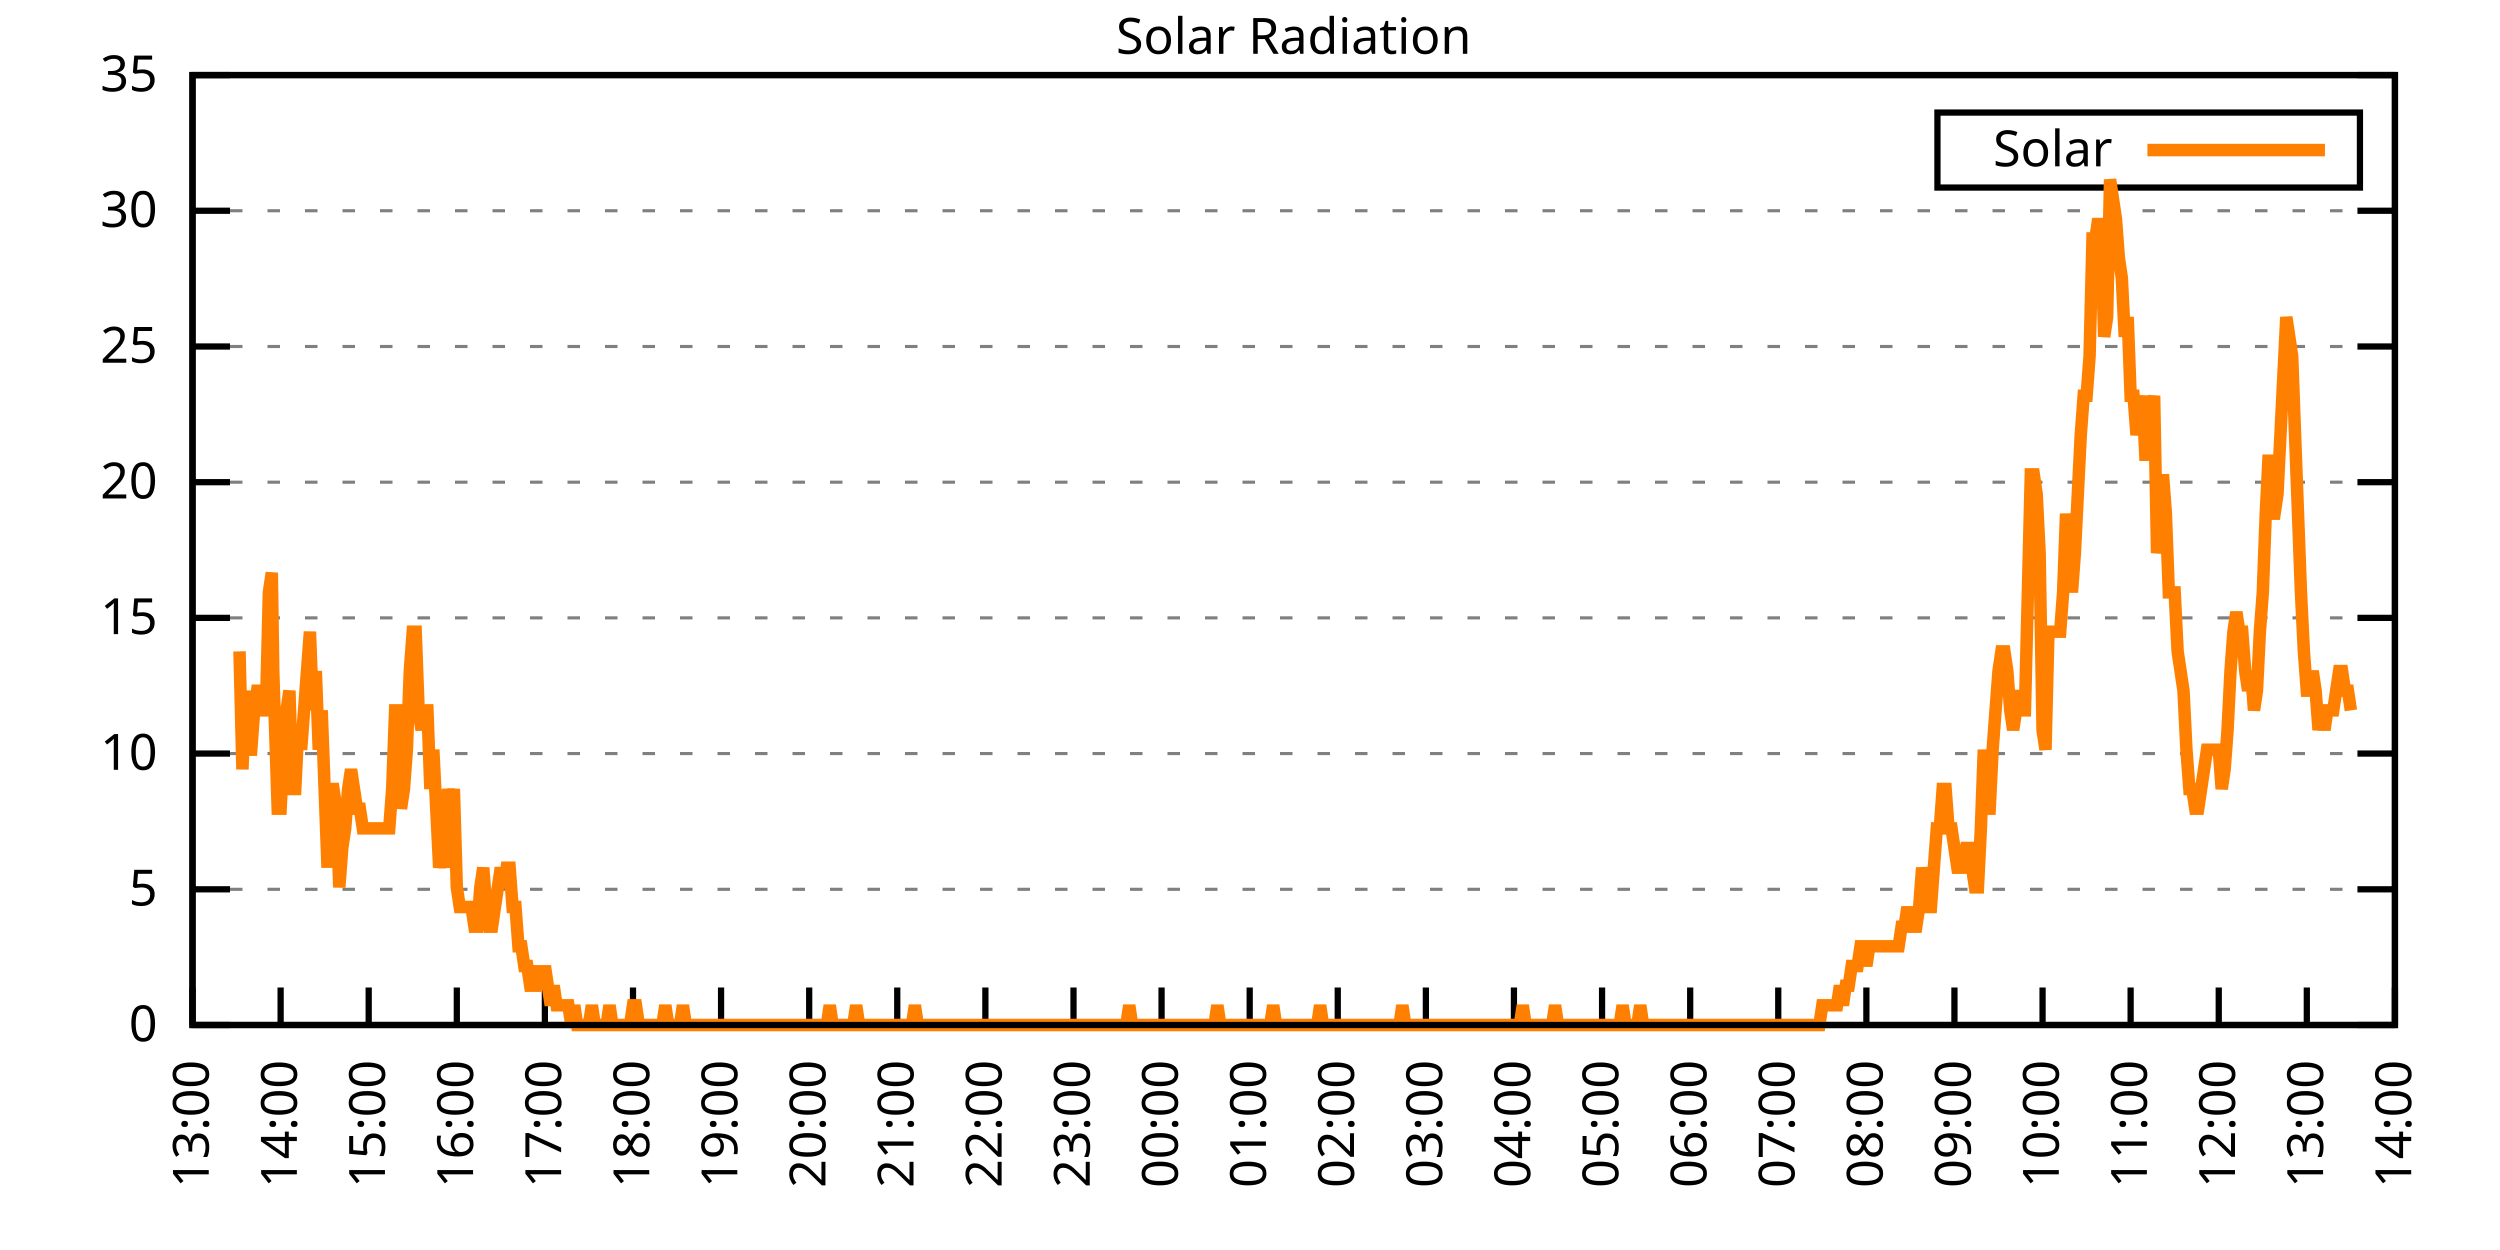
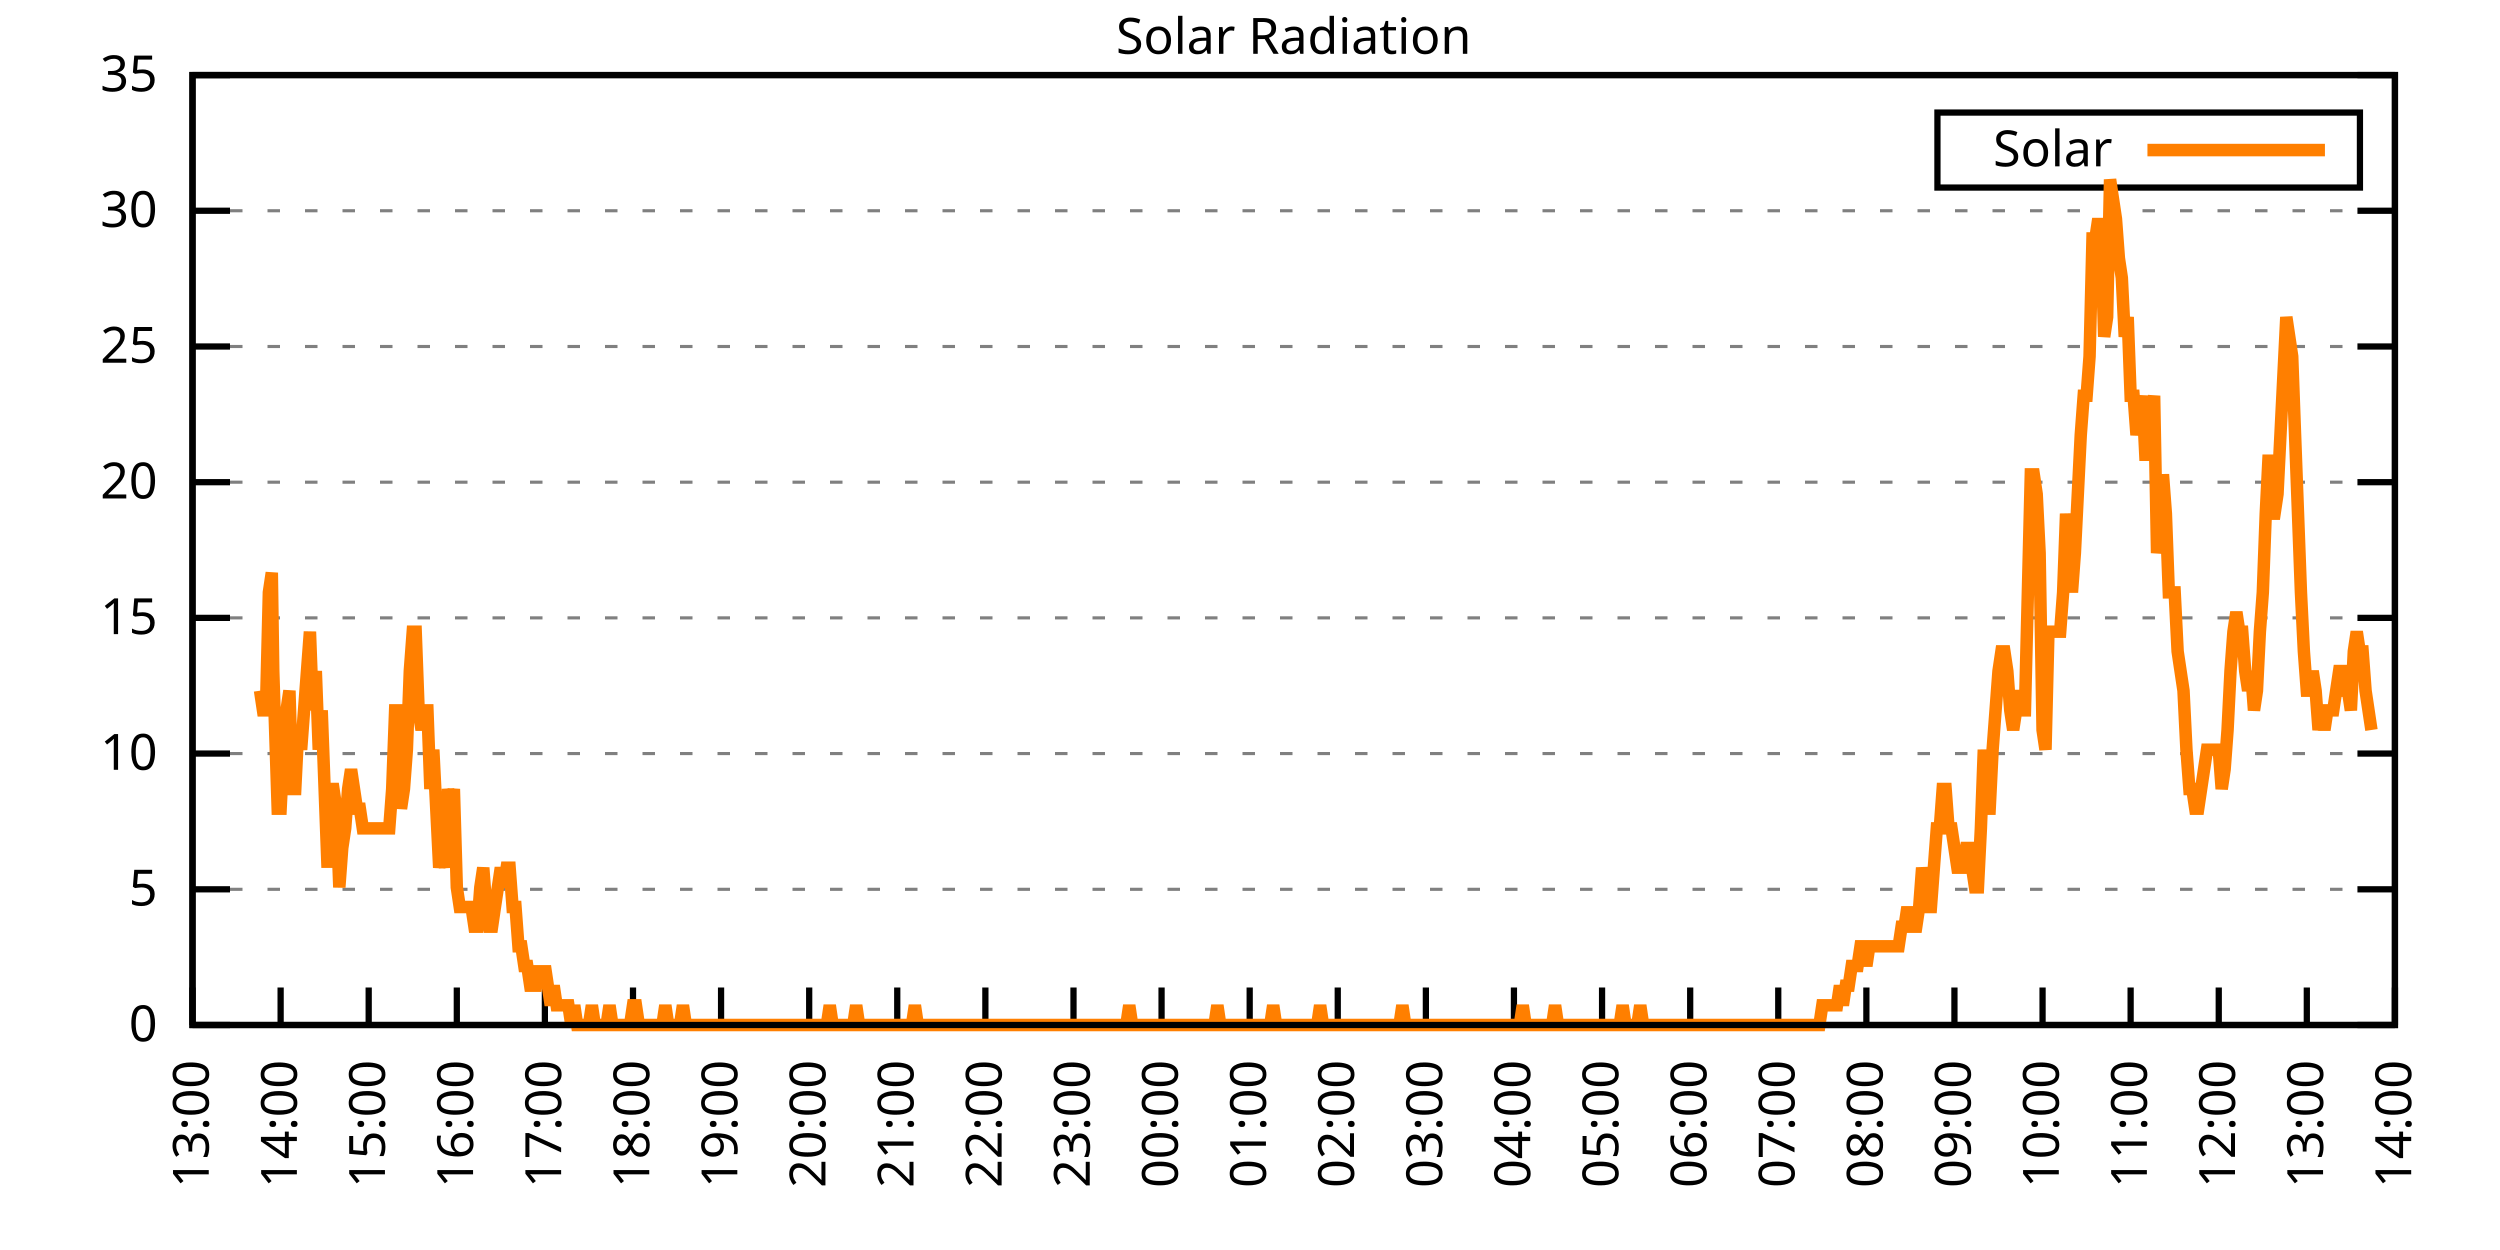
<svg xmlns="http://www.w3.org/2000/svg" xmlns:xlink="http://www.w3.org/1999/xlink" width="400" height="200" viewBox="0 0 400 200">
  <g id="gnuplot_canvas">
    <rect x="0" y="0" width="400" height="200" fill="none" />
    <defs>
      <circle id="gpDot" r="0.5" stroke-width="0.5" stroke="currentColor" />
      <path id="gpPt0" stroke-width="0.333" stroke="currentColor" d="M-1,0 h2 M0,-1 v2" />
      <path id="gpPt1" stroke-width="0.333" stroke="currentColor" d="M-1,-1 L1,1 M1,-1 L-1,1" />
      <path id="gpPt2" stroke-width="0.333" stroke="currentColor" d="M-1,0 L1,0 M0,-1 L0,1 M-1,-1 L1,1 M-1,1 L1,-1" />
      <rect id="gpPt3" stroke-width="0.333" stroke="currentColor" x="-1" y="-1" width="2" height="2" />
      <rect id="gpPt4" stroke-width="0.333" stroke="currentColor" fill="currentColor" x="-1" y="-1" width="2" height="2" />
      <circle id="gpPt5" stroke-width="0.333" stroke="currentColor" cx="0" cy="0" r="1" />
      <use xlink:href="#gpPt5" id="gpPt6" fill="currentColor" stroke="none" />
      <path id="gpPt7" stroke-width="0.333" stroke="currentColor" d="M0,-1.33 L-1.33,0.67 L1.33,0.67 z" />
      <use xlink:href="#gpPt7" id="gpPt8" fill="currentColor" stroke="none" />
      <use xlink:href="#gpPt7" id="gpPt9" stroke="currentColor" transform="rotate(180)" />
      <use xlink:href="#gpPt9" id="gpPt10" fill="currentColor" stroke="none" />
      <use xlink:href="#gpPt3" id="gpPt11" stroke="currentColor" transform="rotate(45)" />
      <use xlink:href="#gpPt11" id="gpPt12" fill="currentColor" stroke="none" />
      <path id="gpPt13" stroke-width="0.333" stroke="currentColor" d="M0,1.330 L1.265,0.411 L0.782,-1.067 L-0.782,-1.076 L-1.265,0.411 z" />
      <use xlink:href="#gpPt13" id="gpPt14" fill="currentColor" stroke="none" />
      <filter id="textbox" filterUnits="objectBoundingBox" x="0" y="0" height="1" width="1">
        <feFlood flood-color="white" flood-opacity="1" result="bgnd" />
        <feComposite in="SourceGraphic" in2="bgnd" operator="atop" />
      </filter>
      <filter id="greybox" filterUnits="objectBoundingBox" x="0" y="0" height="1" width="1">
        <feFlood flood-color="lightgrey" flood-opacity="1" result="grey" />
        <feComposite in="SourceGraphic" in2="grey" operator="atop" />
      </filter>
    </defs>
    <g fill="none" color="white" stroke="currentColor" stroke-width="1.00" stroke-linecap="butt" stroke-linejoin="miter">
</g>
    <g fill="none" color="black" stroke="currentColor" stroke-width="1.00" stroke-linecap="butt" stroke-linejoin="miter">
      <g stroke="none" shape-rendering="crispEdges">
        <polygon fill="rgb(255, 255, 255)" points="30.80,164.00 383.18,164.00 383.18,12.02 30.80,12.02 " />
      </g>
    </g>
    <g fill="none" color="black" stroke="currentColor" stroke-width="1.00" stroke-linecap="butt" stroke-linejoin="miter">
</g>
    <g fill="none" color="black" stroke="black" stroke-width="0.50" stroke-linecap="butt" stroke-linejoin="miter">
</g>
    <g fill="none" color="gray" stroke="currentColor" stroke-width="0.50" stroke-linecap="butt" stroke-linejoin="miter">
      <path stroke="gray" stroke-dasharray="2,4" class="gridline" d="M30.80,164.00 L383.19,164.00  " />
    </g>
    <g fill="none" color="gray" stroke="gray" stroke-width="1.00" stroke-linecap="butt" stroke-linejoin="miter">
</g>
    <g fill="none" color="black" stroke="currentColor" stroke-width="1.00" stroke-linecap="butt" stroke-linejoin="miter">
      <path stroke="black" d="M30.80,164.00 L36.80,164.00 M383.19,164.00 L377.19,164.00  " />
      <g transform="translate(25.20,166.60)" stroke="none" fill="black" font-family="Sans" font-size="8.00" text-anchor="end">
        <text>
          <tspan font-family="Sans"> 0</tspan>
        </text>
      </g>
    </g>
    <g fill="none" color="black" stroke="currentColor" stroke-width="1.00" stroke-linecap="butt" stroke-linejoin="miter">
</g>
    <g fill="none" color="black" stroke="black" stroke-width="0.50" stroke-linecap="butt" stroke-linejoin="miter">
</g>
    <g fill="none" color="gray" stroke="currentColor" stroke-width="0.50" stroke-linecap="butt" stroke-linejoin="miter">
      <path stroke="gray" stroke-dasharray="2,4" class="gridline" d="M30.80,142.29 L383.19,142.29  " />
    </g>
    <g fill="none" color="gray" stroke="gray" stroke-width="1.00" stroke-linecap="butt" stroke-linejoin="miter">
</g>
    <g fill="none" color="black" stroke="currentColor" stroke-width="1.00" stroke-linecap="butt" stroke-linejoin="miter">
      <path stroke="black" d="M30.80,142.29 L36.80,142.29 M383.19,142.29 L377.19,142.29  " />
      <g transform="translate(25.20,144.89)" stroke="none" fill="black" font-family="Sans" font-size="8.00" text-anchor="end">
        <text>
          <tspan font-family="Sans"> 5</tspan>
        </text>
      </g>
    </g>
    <g fill="none" color="black" stroke="currentColor" stroke-width="1.00" stroke-linecap="butt" stroke-linejoin="miter">
</g>
    <g fill="none" color="black" stroke="black" stroke-width="0.50" stroke-linecap="butt" stroke-linejoin="miter">
</g>
    <g fill="none" color="gray" stroke="currentColor" stroke-width="0.50" stroke-linecap="butt" stroke-linejoin="miter">
      <path stroke="gray" stroke-dasharray="2,4" class="gridline" d="M30.80,120.57 L383.19,120.57  " />
    </g>
    <g fill="none" color="gray" stroke="gray" stroke-width="1.00" stroke-linecap="butt" stroke-linejoin="miter">
</g>
    <g fill="none" color="black" stroke="currentColor" stroke-width="1.00" stroke-linecap="butt" stroke-linejoin="miter">
      <path stroke="black" d="M30.80,120.57 L36.80,120.57 M383.19,120.57 L377.19,120.57  " />
      <g transform="translate(25.20,123.17)" stroke="none" fill="black" font-family="Sans" font-size="8.00" text-anchor="end">
        <text>
          <tspan font-family="Sans"> 10</tspan>
        </text>
      </g>
    </g>
    <g fill="none" color="black" stroke="currentColor" stroke-width="1.00" stroke-linecap="butt" stroke-linejoin="miter">
</g>
    <g fill="none" color="black" stroke="black" stroke-width="0.50" stroke-linecap="butt" stroke-linejoin="miter">
</g>
    <g fill="none" color="gray" stroke="currentColor" stroke-width="0.50" stroke-linecap="butt" stroke-linejoin="miter">
      <path stroke="gray" stroke-dasharray="2,4" class="gridline" d="M30.80,98.86 L383.19,98.86  " />
    </g>
    <g fill="none" color="gray" stroke="gray" stroke-width="1.00" stroke-linecap="butt" stroke-linejoin="miter">
</g>
    <g fill="none" color="black" stroke="currentColor" stroke-width="1.00" stroke-linecap="butt" stroke-linejoin="miter">
      <path stroke="black" d="M30.80,98.86 L36.80,98.86 M383.19,98.86 L377.19,98.86  " />
      <g transform="translate(25.20,101.46)" stroke="none" fill="black" font-family="Sans" font-size="8.00" text-anchor="end">
        <text>
          <tspan font-family="Sans"> 15</tspan>
        </text>
      </g>
    </g>
    <g fill="none" color="black" stroke="currentColor" stroke-width="1.00" stroke-linecap="butt" stroke-linejoin="miter">
</g>
    <g fill="none" color="black" stroke="black" stroke-width="0.50" stroke-linecap="butt" stroke-linejoin="miter">
</g>
    <g fill="none" color="gray" stroke="currentColor" stroke-width="0.50" stroke-linecap="butt" stroke-linejoin="miter">
      <path stroke="gray" stroke-dasharray="2,4" class="gridline" d="M30.80,77.15 L383.19,77.15  " />
    </g>
    <g fill="none" color="gray" stroke="gray" stroke-width="1.00" stroke-linecap="butt" stroke-linejoin="miter">
</g>
    <g fill="none" color="black" stroke="currentColor" stroke-width="1.00" stroke-linecap="butt" stroke-linejoin="miter">
      <path stroke="black" d="M30.80,77.15 L36.80,77.15 M383.19,77.15 L377.19,77.15  " />
      <g transform="translate(25.20,79.75)" stroke="none" fill="black" font-family="Sans" font-size="8.00" text-anchor="end">
        <text>
          <tspan font-family="Sans"> 20</tspan>
        </text>
      </g>
    </g>
    <g fill="none" color="black" stroke="currentColor" stroke-width="1.00" stroke-linecap="butt" stroke-linejoin="miter">
</g>
    <g fill="none" color="black" stroke="black" stroke-width="0.50" stroke-linecap="butt" stroke-linejoin="miter">
</g>
    <g fill="none" color="gray" stroke="currentColor" stroke-width="0.50" stroke-linecap="butt" stroke-linejoin="miter">
      <path stroke="gray" stroke-dasharray="2,4" class="gridline" d="M30.80,55.44 L383.19,55.44  " />
    </g>
    <g fill="none" color="gray" stroke="gray" stroke-width="1.00" stroke-linecap="butt" stroke-linejoin="miter">
</g>
    <g fill="none" color="black" stroke="currentColor" stroke-width="1.00" stroke-linecap="butt" stroke-linejoin="miter">
      <path stroke="black" d="M30.80,55.44 L36.80,55.44 M383.19,55.44 L377.19,55.44  " />
      <g transform="translate(25.20,58.04)" stroke="none" fill="black" font-family="Sans" font-size="8.00" text-anchor="end">
        <text>
          <tspan font-family="Sans"> 25</tspan>
        </text>
      </g>
    </g>
    <g fill="none" color="black" stroke="currentColor" stroke-width="1.00" stroke-linecap="butt" stroke-linejoin="miter">
</g>
    <g fill="none" color="black" stroke="black" stroke-width="0.50" stroke-linecap="butt" stroke-linejoin="miter">
</g>
    <g fill="none" color="gray" stroke="currentColor" stroke-width="0.50" stroke-linecap="butt" stroke-linejoin="miter">
      <path stroke="gray" stroke-dasharray="2,4" class="gridline" d="M30.80,33.72 L383.19,33.72  " />
    </g>
    <g fill="none" color="gray" stroke="gray" stroke-width="1.00" stroke-linecap="butt" stroke-linejoin="miter">
</g>
    <g fill="none" color="black" stroke="currentColor" stroke-width="1.00" stroke-linecap="butt" stroke-linejoin="miter">
      <path stroke="black" d="M30.80,33.72 L36.80,33.72 M383.19,33.72 L377.19,33.72  " />
      <g transform="translate(25.20,36.32)" stroke="none" fill="black" font-family="Sans" font-size="8.00" text-anchor="end">
        <text>
          <tspan font-family="Sans"> 30</tspan>
        </text>
      </g>
    </g>
    <g fill="none" color="black" stroke="currentColor" stroke-width="1.00" stroke-linecap="butt" stroke-linejoin="miter">
</g>
    <g fill="none" color="black" stroke="black" stroke-width="0.50" stroke-linecap="butt" stroke-linejoin="miter">
</g>
    <g fill="none" color="gray" stroke="currentColor" stroke-width="0.50" stroke-linecap="butt" stroke-linejoin="miter">
      <path stroke="gray" stroke-dasharray="2,4" class="gridline" d="M30.80,12.01 L383.19,12.01  " />
    </g>
    <g fill="none" color="gray" stroke="gray" stroke-width="1.00" stroke-linecap="butt" stroke-linejoin="miter">
</g>
    <g fill="none" color="black" stroke="currentColor" stroke-width="1.00" stroke-linecap="butt" stroke-linejoin="miter">
      <path stroke="black" d="M30.80,12.01 L36.80,12.01 M383.19,12.01 L377.19,12.01  " />
      <g transform="translate(25.20,14.61)" stroke="none" fill="black" font-family="Sans" font-size="8.00" text-anchor="end">
        <text>
          <tspan font-family="Sans"> 35</tspan>
        </text>
      </g>
    </g>
    <g fill="none" color="black" stroke="currentColor" stroke-width="1.00" stroke-linecap="butt" stroke-linejoin="miter">
      <path stroke="black" d="M30.80,164.00 L30.80,158.00  " />
      <g transform="translate(33.40,169.60) rotate(270.00)" stroke="none" fill="black" font-family="Sans" font-size="8.00" text-anchor="end">
        <text>
          <tspan font-family="Sans">13:00</tspan>
        </text>
      </g>
    </g>
    <g fill="none" color="black" stroke="currentColor" stroke-width="1.00" stroke-linecap="butt" stroke-linejoin="miter">
      <path stroke="black" d="M44.90,164.00 L44.90,158.00  " />
      <g transform="translate(47.50,169.60) rotate(270.00)" stroke="none" fill="black" font-family="Sans" font-size="8.00" text-anchor="end">
        <text>
          <tspan font-family="Sans">14:00</tspan>
        </text>
      </g>
    </g>
    <g fill="none" color="black" stroke="currentColor" stroke-width="1.00" stroke-linecap="butt" stroke-linejoin="miter">
      <path stroke="black" d="M58.99,164.00 L58.99,158.00  " />
      <g transform="translate(61.59,169.60) rotate(270.00)" stroke="none" fill="black" font-family="Sans" font-size="8.00" text-anchor="end">
        <text>
          <tspan font-family="Sans">15:00</tspan>
        </text>
      </g>
    </g>
    <g fill="none" color="black" stroke="currentColor" stroke-width="1.00" stroke-linecap="butt" stroke-linejoin="miter">
      <path stroke="black" d="M73.09,164.00 L73.09,158.00  " />
      <g transform="translate(75.69,169.60) rotate(270.00)" stroke="none" fill="black" font-family="Sans" font-size="8.00" text-anchor="end">
        <text>
          <tspan font-family="Sans">16:00</tspan>
        </text>
      </g>
    </g>
    <g fill="none" color="black" stroke="currentColor" stroke-width="1.00" stroke-linecap="butt" stroke-linejoin="miter">
      <path stroke="black" d="M87.18,164.00 L87.18,158.00  " />
      <g transform="translate(89.78,169.60) rotate(270.00)" stroke="none" fill="black" font-family="Sans" font-size="8.00" text-anchor="end">
        <text>
          <tspan font-family="Sans">17:00</tspan>
        </text>
      </g>
    </g>
    <g fill="none" color="black" stroke="currentColor" stroke-width="1.00" stroke-linecap="butt" stroke-linejoin="miter">
      <path stroke="black" d="M101.28,164.00 L101.28,158.00  " />
      <g transform="translate(103.88,169.60) rotate(270.00)" stroke="none" fill="black" font-family="Sans" font-size="8.00" text-anchor="end">
        <text>
          <tspan font-family="Sans">18:00</tspan>
        </text>
      </g>
    </g>
    <g fill="none" color="black" stroke="currentColor" stroke-width="1.00" stroke-linecap="butt" stroke-linejoin="miter">
      <path stroke="black" d="M115.37,164.00 L115.37,158.00  " />
      <g transform="translate(117.97,169.60) rotate(270.00)" stroke="none" fill="black" font-family="Sans" font-size="8.00" text-anchor="end">
        <text>
          <tspan font-family="Sans">19:00</tspan>
        </text>
      </g>
    </g>
    <g fill="none" color="black" stroke="currentColor" stroke-width="1.00" stroke-linecap="butt" stroke-linejoin="miter">
      <path stroke="black" d="M129.47,164.00 L129.47,158.00  " />
      <g transform="translate(132.07,169.60) rotate(270.00)" stroke="none" fill="black" font-family="Sans" font-size="8.00" text-anchor="end">
        <text>
          <tspan font-family="Sans">20:00</tspan>
        </text>
      </g>
    </g>
    <g fill="none" color="black" stroke="currentColor" stroke-width="1.00" stroke-linecap="butt" stroke-linejoin="miter">
      <path stroke="black" d="M143.56,164.00 L143.56,158.00  " />
      <g transform="translate(146.16,169.60) rotate(270.00)" stroke="none" fill="black" font-family="Sans" font-size="8.00" text-anchor="end">
        <text>
          <tspan font-family="Sans">21:00</tspan>
        </text>
      </g>
    </g>
    <g fill="none" color="black" stroke="currentColor" stroke-width="1.00" stroke-linecap="butt" stroke-linejoin="miter">
      <path stroke="black" d="M157.66,164.00 L157.66,158.00  " />
      <g transform="translate(160.26,169.60) rotate(270.00)" stroke="none" fill="black" font-family="Sans" font-size="8.00" text-anchor="end">
        <text>
          <tspan font-family="Sans">22:00</tspan>
        </text>
      </g>
    </g>
    <g fill="none" color="black" stroke="currentColor" stroke-width="1.00" stroke-linecap="butt" stroke-linejoin="miter">
      <path stroke="black" d="M171.76,164.00 L171.76,158.00  " />
      <g transform="translate(174.36,169.60) rotate(270.00)" stroke="none" fill="black" font-family="Sans" font-size="8.00" text-anchor="end">
        <text>
          <tspan font-family="Sans">23:00</tspan>
        </text>
      </g>
    </g>
    <g fill="none" color="black" stroke="currentColor" stroke-width="1.00" stroke-linecap="butt" stroke-linejoin="miter">
      <path stroke="black" d="M185.85,164.00 L185.85,158.00  " />
      <g transform="translate(188.45,169.60) rotate(270.00)" stroke="none" fill="black" font-family="Sans" font-size="8.00" text-anchor="end">
        <text>
          <tspan font-family="Sans">00:00</tspan>
        </text>
      </g>
    </g>
    <g fill="none" color="black" stroke="currentColor" stroke-width="1.00" stroke-linecap="butt" stroke-linejoin="miter">
      <path stroke="black" d="M199.95,164.00 L199.95,158.00  " />
      <g transform="translate(202.55,169.60) rotate(270.00)" stroke="none" fill="black" font-family="Sans" font-size="8.00" text-anchor="end">
        <text>
          <tspan font-family="Sans">01:00</tspan>
        </text>
      </g>
    </g>
    <g fill="none" color="black" stroke="currentColor" stroke-width="1.00" stroke-linecap="butt" stroke-linejoin="miter">
      <path stroke="black" d="M214.04,164.00 L214.04,158.00  " />
      <g transform="translate(216.64,169.60) rotate(270.00)" stroke="none" fill="black" font-family="Sans" font-size="8.00" text-anchor="end">
        <text>
          <tspan font-family="Sans">02:00</tspan>
        </text>
      </g>
    </g>
    <g fill="none" color="black" stroke="currentColor" stroke-width="1.00" stroke-linecap="butt" stroke-linejoin="miter">
      <path stroke="black" d="M228.14,164.00 L228.14,158.00  " />
      <g transform="translate(230.74,169.60) rotate(270.00)" stroke="none" fill="black" font-family="Sans" font-size="8.00" text-anchor="end">
        <text>
          <tspan font-family="Sans">03:00</tspan>
        </text>
      </g>
    </g>
    <g fill="none" color="black" stroke="currentColor" stroke-width="1.00" stroke-linecap="butt" stroke-linejoin="miter">
      <path stroke="black" d="M242.23,164.00 L242.23,158.00  " />
      <g transform="translate(244.83,169.60) rotate(270.00)" stroke="none" fill="black" font-family="Sans" font-size="8.00" text-anchor="end">
        <text>
          <tspan font-family="Sans">04:00</tspan>
        </text>
      </g>
    </g>
    <g fill="none" color="black" stroke="currentColor" stroke-width="1.00" stroke-linecap="butt" stroke-linejoin="miter">
      <path stroke="black" d="M256.33,164.00 L256.33,158.00  " />
      <g transform="translate(258.93,169.60) rotate(270.00)" stroke="none" fill="black" font-family="Sans" font-size="8.00" text-anchor="end">
        <text>
          <tspan font-family="Sans">05:00</tspan>
        </text>
      </g>
    </g>
    <g fill="none" color="black" stroke="currentColor" stroke-width="1.00" stroke-linecap="butt" stroke-linejoin="miter">
      <path stroke="black" d="M270.43,164.00 L270.43,158.00  " />
      <g transform="translate(273.03,169.60) rotate(270.00)" stroke="none" fill="black" font-family="Sans" font-size="8.00" text-anchor="end">
        <text>
          <tspan font-family="Sans">06:00</tspan>
        </text>
      </g>
    </g>
    <g fill="none" color="black" stroke="currentColor" stroke-width="1.00" stroke-linecap="butt" stroke-linejoin="miter">
      <path stroke="black" d="M284.52,164.00 L284.52,158.00  " />
      <g transform="translate(287.12,169.60) rotate(270.00)" stroke="none" fill="black" font-family="Sans" font-size="8.00" text-anchor="end">
        <text>
          <tspan font-family="Sans">07:00</tspan>
        </text>
      </g>
    </g>
    <g fill="none" color="black" stroke="currentColor" stroke-width="1.00" stroke-linecap="butt" stroke-linejoin="miter">
      <path stroke="black" d="M298.62,164.00 L298.62,158.00  " />
      <g transform="translate(301.22,169.60) rotate(270.00)" stroke="none" fill="black" font-family="Sans" font-size="8.00" text-anchor="end">
        <text>
          <tspan font-family="Sans">08:00</tspan>
        </text>
      </g>
    </g>
    <g fill="none" color="black" stroke="currentColor" stroke-width="1.00" stroke-linecap="butt" stroke-linejoin="miter">
      <path stroke="black" d="M312.71,164.00 L312.71,158.00  " />
      <g transform="translate(315.31,169.60) rotate(270.00)" stroke="none" fill="black" font-family="Sans" font-size="8.00" text-anchor="end">
        <text>
          <tspan font-family="Sans">09:00</tspan>
        </text>
      </g>
    </g>
    <g fill="none" color="black" stroke="currentColor" stroke-width="1.00" stroke-linecap="butt" stroke-linejoin="miter">
      <path stroke="black" d="M326.81,164.00 L326.81,158.00  " />
      <g transform="translate(329.41,169.60) rotate(270.00)" stroke="none" fill="black" font-family="Sans" font-size="8.00" text-anchor="end">
        <text>
          <tspan font-family="Sans">10:00</tspan>
        </text>
      </g>
    </g>
    <g fill="none" color="black" stroke="currentColor" stroke-width="1.00" stroke-linecap="butt" stroke-linejoin="miter">
      <path stroke="black" d="M340.90,164.00 L340.90,158.00  " />
      <g transform="translate(343.50,169.60) rotate(270.00)" stroke="none" fill="black" font-family="Sans" font-size="8.00" text-anchor="end">
        <text>
          <tspan font-family="Sans">11:00</tspan>
        </text>
      </g>
    </g>
    <g fill="none" color="black" stroke="currentColor" stroke-width="1.00" stroke-linecap="butt" stroke-linejoin="miter">
      <path stroke="black" d="M355.00,164.00 L355.00,158.00  " />
      <g transform="translate(357.60,169.60) rotate(270.00)" stroke="none" fill="black" font-family="Sans" font-size="8.00" text-anchor="end">
        <text>
          <tspan font-family="Sans">12:00</tspan>
        </text>
      </g>
    </g>
    <g fill="none" color="black" stroke="currentColor" stroke-width="1.00" stroke-linecap="butt" stroke-linejoin="miter">
      <path stroke="black" d="M369.09,164.00 L369.09,158.00  " />
      <g transform="translate(371.69,169.60) rotate(270.00)" stroke="none" fill="black" font-family="Sans" font-size="8.00" text-anchor="end">
        <text>
          <tspan font-family="Sans">13:00</tspan>
        </text>
      </g>
    </g>
    <g fill="none" color="black" stroke="currentColor" stroke-width="1.00" stroke-linecap="butt" stroke-linejoin="miter">
      <path stroke="black" d="M383.19,164.00 L383.19,158.00  " />
      <g transform="translate(385.79,169.60) rotate(270.00)" stroke="none" fill="black" font-family="Sans" font-size="8.00" text-anchor="end">
        <text>
          <tspan font-family="Sans">14:00</tspan>
        </text>
      </g>
    </g>
    <g fill="none" color="black" stroke="currentColor" stroke-width="1.00" stroke-linecap="butt" stroke-linejoin="miter">
</g>
    <g fill="none" color="black" stroke="currentColor" stroke-width="1.00" stroke-linecap="butt" stroke-linejoin="miter">
      <path stroke="black" d="M30.80,12.01 L30.80,164.00 L383.19,164.00 L383.19,12.01 L30.80,12.01 Z  " />
    </g>
    <g fill="none" color="black" stroke="currentColor" stroke-width="1.00" stroke-linecap="butt" stroke-linejoin="miter">
</g>
    <g fill="none" color="black" stroke="currentColor" stroke-width="1.00" stroke-linecap="butt" stroke-linejoin="miter">
      <path stroke="black" d="M309.99,30.01 L309.99,18.01 L377.59,18.01 L377.59,30.01 L309.99,30.01 Z  " />
    </g>
    <g id="Solar_Radiation_plot_1">
      <g fill="none" color="white" stroke="black" stroke-width="2.00" stroke-linecap="butt" stroke-linejoin="miter">
</g>
      <g fill="none" color="black" stroke="currentColor" stroke-width="2.00" stroke-linecap="butt" stroke-linejoin="miter">
        <g transform="translate(337.99,26.61)" stroke="none" fill="black" font-family="Sans" font-size="8.00" text-anchor="end">
          <text>
            <tspan font-family="Sans">Solar</tspan>
          </text>
        </g>
      </g>
      <g fill="none" color="black" stroke="currentColor" stroke-width="2.00" stroke-linecap="butt" stroke-linejoin="miter">
-         <path stroke="rgb(255, 127,   0)" d="M343.59,24.01 L371.99,24.01 M38.32,104.22 L38.79,123.10 L39.26,110.51 L39.73,119.95 L40.20,119.95 L40.67,113.66   L41.14,110.51 L41.61,110.51 L42.08,113.66 L42.55,113.66 L43.02,94.78 L43.49,91.63 L43.72,107.37 L44.43,129.39   L44.90,129.39 L45.37,119.95 L45.84,113.66 L46.31,110.51 L46.78,126.24 L47.24,126.24 L47.71,116.80 L48.18,119.95   L48.65,113.66 L49.12,107.37 L49.59,101.07 L50.06,113.66 L50.53,107.37 L51.00,119.95 L51.47,113.66 L51.94,126.24   L52.41,138.83 L52.88,126.24 L53.35,126.24 L53.82,129.39 L54.29,141.98 L54.76,135.68 L55.23,132.54 L55.70,126.24   L56.17,123.10 L56.64,126.24 L57.11,129.39 L57.58,129.39 L58.05,132.54 L58.52,132.54 L58.99,132.54 L59.46,132.54   L59.93,132.54 L60.40,132.54 L60.87,132.54 L61.34,132.54 L61.81,132.54 L62.28,132.54 L62.75,126.24 L63.22,113.66   L63.69,113.66 L64.16,129.39 L64.63,126.24 L65.10,119.95 L65.57,107.37 L66.04,101.07 L66.51,101.07 L66.98,113.66   L67.45,116.80 L67.92,113.66 L68.39,113.66 L68.86,126.24 L69.33,119.95 L69.80,129.39 L70.27,138.83 L70.74,135.68   L71.21,138.83 L71.68,126.24 L72.15,129.39 L72.62,126.24 L73.09,141.98 L73.56,145.12 L74.03,145.12 L74.50,145.12   L74.97,145.12 L75.44,145.12 L75.91,148.27 L76.38,148.27 L76.85,141.98 L77.32,138.83 L77.79,145.12 L78.26,148.27   L78.73,148.27 L79.19,145.12 L79.66,141.98 L80.13,138.83 L80.60,141.98 L81.07,138.83 L81.54,138.83 L82.01,145.12   L82.48,145.12 L82.95,151.41 L83.42,151.41 L83.89,154.56 L84.36,154.56 L84.83,157.71 L85.30,157.71 L85.77,157.71   L86.24,154.56 L86.71,157.71 L87.18,154.56 L87.65,157.71 L88.12,160.85 L88.59,157.71 L89.06,160.85 L89.53,160.85   L90.00,160.85 L90.47,160.85 L90.94,160.85 L91.41,164.00 L91.88,160.85 L92.35,164.00 L92.82,164.00 L93.29,164.00   L93.76,164.00 L94.23,164.00 L94.70,160.85 L95.17,164.00 L95.64,164.00 L96.11,164.00 L96.58,164.00 L97.05,164.00   L97.52,160.85 L97.99,164.00 L98.46,164.00 L98.93,164.00 L99.40,164.00 L99.87,164.00 L100.34,164.00 L100.81,164.00   L101.28,160.85 L101.75,160.85 L102.22,164.00 L102.69,164.00 L103.16,164.00 L103.63,164.00 L104.10,164.00 L104.57,164.00   L105.04,164.00 L105.51,164.00 L105.98,164.00 L106.45,160.85 L106.92,164.00 L107.39,164.00 L107.86,164.00 L108.33,164.00   L108.80,164.00 L109.27,160.85 L109.74,164.00 L110.21,164.00 L110.68,164.00 L111.14,164.00 L111.61,164.00 L112.08,164.00   L112.55,164.00 L113.02,164.00 L113.49,164.00 L113.96,164.00 L114.43,164.00 L114.90,164.00 L115.37,164.00 L115.84,164.00   L116.31,164.00 L116.78,164.00 L117.25,164.00 L117.72,164.00 L118.19,164.00 L118.66,164.00 L119.13,164.00 L119.60,164.00   L120.07,164.00 L120.54,164.00 L121.01,164.00 L121.48,164.00 L121.95,164.00 L122.42,164.00 L122.89,164.00 L123.36,164.00   L123.83,164.00 L124.30,164.00 L124.77,164.00 L125.24,164.00 L125.71,164.00 L126.18,164.00 L126.65,164.00 L127.12,164.00   L127.59,164.00 L128.06,164.00 L128.53,164.00 L129.00,164.00 L129.47,164.00 L129.94,164.00 L130.41,164.00 L130.88,164.00   L131.35,164.00 L131.82,164.00 L132.29,164.00 L132.76,160.85 L133.23,164.00 L133.70,164.00 L134.17,164.00 L134.64,164.00   L135.11,164.00 L135.58,164.00 L136.05,164.00 L136.52,164.00 L136.99,160.85 L137.46,164.00 L137.93,164.00 L138.40,164.00   L138.87,164.00 L139.34,164.00 L139.81,164.00 L140.28,164.00 L140.75,164.00 L141.22,164.00 L141.69,164.00 L142.16,164.00   L142.63,164.00 L143.09,164.00 L143.56,164.00 L144.03,164.00 L144.50,164.00 L144.97,164.00 L145.44,164.00 L145.91,164.00   L146.38,160.85 L146.85,164.00 L147.32,164.00 L147.79,164.00 L148.26,164.00 L148.73,164.00 L149.20,164.00 L149.67,164.00   L150.14,164.00 L150.61,164.00 L151.08,164.00 L151.55,164.00 L152.02,164.00 L152.49,164.00 L152.96,164.00 L153.43,164.00   L153.90,164.00 L154.37,164.00 L154.84,164.00 L155.31,164.00 L155.78,164.00 L156.25,164.00 L156.72,164.00 L157.19,164.00   L157.66,164.00 L158.13,164.00 L158.60,164.00 L159.07,164.00 L159.54,164.00 L160.01,164.00 L160.48,164.00 L160.95,164.00   L161.42,164.00 L161.89,164.00 L162.36,164.00 L162.83,164.00 L163.30,164.00 L163.77,164.00 L164.24,164.00 L164.71,164.00   L165.18,164.00 L165.65,164.00 L166.12,164.00 L166.59,164.00 L167.06,164.00 L167.53,164.00 L168.00,164.00 L168.47,164.00   L168.94,164.00 L169.41,164.00 L169.88,164.00 L170.35,164.00 L170.82,164.00 L171.29,164.00 L171.76,164.00 L172.23,164.00   L172.70,164.00 L173.17,164.00 L173.64,164.00 L174.11,164.00 L174.58,164.00 L175.04,164.00 L175.51,164.00 L175.98,164.00   L176.45,164.00 L176.92,164.00 L177.39,164.00 L177.86,164.00 L178.33,164.00 L178.80,164.00 L179.27,164.00 L179.74,164.00   L180.21,164.00 L180.68,160.85 L181.15,164.00 L181.62,164.00 L182.09,164.00 L182.56,164.00 L183.03,164.00 L183.50,164.00   L183.97,164.00 L184.44,164.00 L184.91,164.00 L185.38,164.00 L185.85,164.00 L186.32,164.00 L186.79,164.00 L187.26,164.00   L187.73,164.00 L188.20,164.00 L188.67,164.00 L189.14,164.00 L189.61,164.00 L190.08,164.00 L190.55,164.00 L191.02,164.00   L191.49,164.00 L191.96,164.00 L192.43,164.00 L192.90,164.00 L193.37,164.00 L193.84,164.00 L194.31,164.00 L194.78,160.85   L195.25,164.00 L195.72,164.00 L196.19,164.00 L196.66,164.00 L197.13,164.00 L197.60,164.00 L198.07,164.00 L198.54,164.00   L199.01,164.00 L199.48,164.00 L199.95,164.00 L200.42,164.00 L200.89,164.00 L201.36,164.00 L201.83,164.00 L202.30,164.00   L202.77,164.00 L203.24,164.00 L203.71,160.85 L204.18,164.00 L204.65,164.00 L205.12,164.00 L205.59,164.00 L206.06,164.00   L206.53,164.00 L207.00,164.00 L207.46,164.00 L207.93,164.00 L208.40,164.00 L208.87,164.00 L209.34,164.00 L209.81,164.00   L210.28,164.00 L210.75,164.00 L211.22,160.85 L211.69,164.00 L212.16,164.00 L212.63,164.00 L213.10,164.00 L213.57,164.00   L214.04,164.00 L214.51,164.00 L214.98,164.00 L215.45,164.00 L215.92,164.00 L216.39,164.00 L216.86,164.00 L217.33,164.00   L217.80,164.00 L218.27,164.00 L218.74,164.00 L219.21,164.00 L219.68,164.00 L220.15,164.00 L220.62,164.00 L221.09,164.00   L221.56,164.00 L222.03,164.00 L222.50,164.00 L222.97,164.00 L223.44,164.00 L223.91,164.00 L224.38,160.85 L224.85,164.00   L225.32,164.00 L225.79,164.00 L226.26,164.00 L226.73,164.00 L227.20,164.00 L227.67,164.00 L228.14,164.00 L228.61,164.00   L229.08,164.00 L229.55,164.00 L230.02,164.00 L230.49,164.00 L230.96,164.00 L231.43,164.00 L231.90,164.00 L232.37,164.00   L232.84,164.00 L233.31,164.00 L233.78,164.00 L234.25,164.00 L234.72,164.00 L235.19,164.00 L235.66,164.00 L236.13,164.00   L236.60,164.00 L237.07,164.00 L237.54,164.00 L238.01,164.00 L238.48,164.00 L238.95,164.00 L239.41,164.00 L239.88,164.00   L240.35,164.00 L240.82,164.00 L241.29,164.00 L241.76,164.00 L242.23,164.00 L242.70,164.00 L243.17,164.00 L243.64,160.85   L244.11,164.00 L244.58,164.00 L245.05,164.00 L245.52,164.00 L245.99,164.00 L246.46,164.00 L246.93,164.00 L247.40,164.00   L247.87,164.00 L248.34,164.00 L248.81,160.85 L249.28,164.00 L249.75,164.00 L250.22,164.00 L250.69,164.00 L251.16,164.00   L251.63,164.00 L252.10,164.00 L252.57,164.00 L253.04,164.00 L253.51,164.00 L253.98,164.00 L254.45,164.00 L254.92,164.00   L255.39,164.00 L255.86,164.00 L256.33,164.00 L256.80,164.00 L257.27,164.00 L257.74,164.00 L258.21,164.00 L258.68,164.00   L259.15,164.00 L259.62,160.85 L260.09,164.00 L260.56,164.00 L261.03,164.00 L261.50,164.00 L261.97,164.00 L262.44,160.85   L262.91,164.00 L263.38,164.00 L263.85,164.00 L264.32,164.00 L264.79,164.00 L265.26,164.00 L265.73,164.00 L266.20,164.00   L266.67,164.00 L267.14,164.00 L267.61,164.00 L268.08,164.00 L268.55,164.00 L269.02,164.00 L269.49,164.00 L269.96,164.00   L270.43,164.00 L270.90,164.00 L271.36,164.00 L271.83,164.00 L272.30,164.00 L272.77,164.00 L273.24,164.00 L273.71,164.00   L274.18,164.00 L274.65,164.00 L275.12,164.00 L275.59,164.00 L276.06,164.00 L276.53,164.00 L277.00,164.00 L277.47,164.00   L277.94,164.00 L278.41,164.00 L278.88,164.00 L279.35,164.00 L279.82,164.00 L280.29,164.00 L280.76,164.00 L281.23,164.00   L281.70,164.00 L282.17,164.00 L282.64,164.00 L283.11,164.00 L283.58,164.00 L284.05,164.00 L284.52,164.00 L284.99,164.00   L285.46,164.00 L285.93,164.00 L286.40,164.00 L286.87,164.00 L287.34,164.00 L287.81,164.00 L288.28,164.00 L288.75,164.00   L289.22,164.00 L289.69,164.00 L290.16,164.00 L290.63,164.00 L291.10,164.00 L291.57,160.85 L292.04,160.85 L292.51,160.85   L292.98,160.85 L293.45,160.85 L293.92,160.85 L294.39,157.71 L294.86,160.85 L295.33,157.71 L295.80,157.71 L296.27,154.56   L296.74,154.56 L297.21,154.56 L297.68,151.41 L298.15,151.41 L298.62,154.56 L299.09,151.41 L299.56,151.41 L300.03,151.41   L300.50,151.41 L300.97,151.41 L301.44,151.41 L301.91,151.41 L302.38,151.41 L302.85,151.41 L303.31,151.41 L303.78,151.41   L304.25,148.27 L304.72,148.27 L305.19,145.12 L305.66,148.27 L306.13,148.27 L306.60,148.27 L307.07,145.12 L307.54,138.83   L308.01,141.98 L308.48,145.12 L308.95,145.12 L309.42,138.83 L309.89,132.54 L310.36,132.54 L310.83,126.24 L311.30,126.24   L311.77,132.54 L312.24,132.54 L312.71,135.68 L313.18,138.83 L313.65,138.83 L314.12,138.83 L314.59,135.68 L315.06,135.68   L315.53,138.83 L316.00,141.98 L316.47,141.98 L316.94,132.54 L317.41,119.95 L317.88,129.39 L318.35,129.39 L318.82,119.95   L319.29,113.66 L319.76,107.37 L320.23,104.22 L320.70,104.22 L321.17,107.37 L321.64,113.66 L322.11,116.80 L322.58,113.66   L323.05,110.51 L323.52,113.66 L323.99,113.66 L324.46,94.78 L324.93,75.90 L325.40,75.90 L325.87,79.05 L326.34,88.49   L326.81,116.80 L327.28,119.95 L327.75,101.07 L328.22,101.07 L328.69,101.07 L329.16,101.07 L329.63,101.07 L330.10,94.78   L330.57,82.19 L331.04,88.49 L331.51,94.78 L331.98,88.49 L332.45,79.05 L332.92,69.61 L333.39,63.32 L333.86,63.32   L334.33,57.02 L334.80,38.15 L335.26,38.15 L335.73,35.00 L336.20,38.15 L336.67,53.88 L337.14,50.73 L337.61,28.71   L338.08,31.85 L338.55,35.00 L339.02,41.29 L339.49,44.44 L339.96,53.88 L340.43,50.73 L340.90,63.32 L341.37,63.32   L341.84,69.61 L342.31,66.46 L342.78,63.32 L343.25,72.76 L343.72,72.76 L344.19,66.46 L344.66,63.32 L345.13,88.49   L345.60,85.34 L346.07,75.90 L346.54,82.19 L347.01,94.78 L347.48,94.78 L347.95,94.78 L348.42,104.22 L348.89,107.37   L349.36,110.51 L349.83,119.95 L350.30,126.24 L350.77,126.24 L351.24,129.39 L351.71,129.39 L352.18,126.24 L352.65,123.10   L353.12,119.95 L353.59,119.95 L354.06,119.95 L354.53,119.95 L355.00,119.95 L355.47,126.24 L355.94,123.10 L356.41,116.80   L356.88,107.37 L357.35,101.07 L357.82,97.93 L358.29,101.07 L358.76,101.07 L359.23,107.37 L359.70,110.51 L360.17,107.37   L360.64,113.66 L361.11,110.51 L361.58,101.07 L362.05,94.78 L362.52,82.19 L362.99,72.76 L363.46,82.19 L363.93,82.19   L364.40,79.05 L364.87,69.61 L365.34,60.17 L365.81,50.73 L366.28,53.88 L366.75,57.02 L367.21,69.61 L367.68,82.19   L368.15,94.78 L368.62,104.22 L369.09,110.51 L369.56,110.51 L370.03,107.37 L370.50,110.51 L370.97,116.80 L371.44,113.66   L371.91,116.80 L372.38,113.66 L372.85,113.66 L373.32,113.66 L373.79,110.51 L374.26,107.37 L374.73,107.37 L375.20,110.51   L375.67,110.51 L376.14,113.66  " />
+         <path stroke="rgb(255, 127,   0)" d="M343.59,24.01 L371.99,24.01 M41.61,110.51 L42.08,113.66 L42.55,113.66 L43.02,94.78 L43.49,91.63 L43.72,107.37   L44.43,129.39 L44.90,129.39 L45.37,119.95 L45.84,113.66 L46.31,110.51 L46.78,126.24 L47.24,126.24 L47.71,116.80   L48.18,119.95 L48.65,113.66 L49.12,107.37 L49.59,101.07 L50.06,113.66 L50.53,107.37 L51.00,119.95 L51.47,113.66   L51.94,126.24 L52.41,138.83 L52.88,126.24 L53.35,126.24 L53.82,129.39 L54.29,141.98 L54.76,135.68 L55.23,132.54   L55.70,126.24 L56.17,123.10 L56.64,126.24 L57.11,129.39 L57.58,129.39 L58.05,132.54 L58.52,132.54 L58.99,132.54   L59.46,132.54 L59.93,132.54 L60.40,132.54 L60.87,132.54 L61.34,132.54 L61.81,132.54 L62.28,132.54 L62.75,126.24   L63.22,113.66 L63.69,113.66 L64.16,129.39 L64.63,126.24 L65.10,119.95 L65.57,107.37 L66.04,101.07 L66.51,101.07   L66.98,113.66 L67.45,116.80 L67.92,113.66 L68.39,113.66 L68.86,126.24 L69.33,119.95 L69.80,129.39 L70.27,138.83   L70.74,135.68 L71.21,138.83 L71.68,126.24 L72.15,129.39 L72.62,126.24 L73.09,141.98 L73.56,145.12 L74.03,145.12   L74.50,145.12 L74.97,145.12 L75.44,145.12 L75.91,148.27 L76.38,148.27 L76.85,141.98 L77.32,138.83 L77.79,145.12   L78.26,148.27 L78.73,148.27 L79.19,145.12 L79.66,141.98 L80.13,138.83 L80.60,141.98 L81.07,138.83 L81.54,138.83   L82.01,145.12 L82.48,145.12 L82.95,151.41 L83.42,151.41 L83.89,154.56 L84.36,154.56 L84.83,157.71 L85.30,157.71   L85.77,157.71 L86.24,154.56 L86.71,157.71 L87.18,154.56 L87.65,157.71 L88.12,160.85 L88.59,157.71 L89.06,160.85   L89.53,160.85 L90.00,160.85 L90.47,160.85 L90.94,160.85 L91.41,164.00 L91.88,160.85 L92.35,164.00 L92.82,164.00   L93.29,164.00 L93.76,164.00 L94.23,164.00 L94.70,160.85 L95.17,164.00 L95.64,164.00 L96.11,164.00 L96.58,164.00   L97.05,164.00 L97.52,160.85 L97.99,164.00 L98.46,164.00 L98.93,164.00 L99.40,164.00 L99.87,164.00 L100.34,164.00   L100.81,164.00 L101.28,160.85 L101.75,160.85 L102.22,164.00 L102.69,164.00 L103.16,164.00 L103.63,164.00 L104.10,164.00   L104.57,164.00 L105.04,164.00 L105.51,164.00 L105.98,164.00 L106.45,160.85 L106.92,164.00 L107.39,164.00 L107.86,164.00   L108.33,164.00 L108.80,164.00 L109.27,160.85 L109.74,164.00 L110.21,164.00 L110.68,164.00 L111.14,164.00 L111.61,164.00   L112.08,164.00 L112.55,164.00 L113.02,164.00 L113.49,164.00 L113.96,164.00 L114.43,164.00 L114.90,164.00 L115.37,164.00   L115.84,164.00 L116.31,164.00 L116.78,164.00 L117.25,164.00 L117.72,164.00 L118.19,164.00 L118.66,164.00 L119.13,164.00   L119.60,164.00 L120.07,164.00 L120.54,164.00 L121.01,164.00 L121.48,164.00 L121.95,164.00 L122.42,164.00 L122.89,164.00   L123.36,164.00 L123.83,164.00 L124.30,164.00 L124.77,164.00 L125.24,164.00 L125.71,164.00 L126.18,164.00 L126.65,164.00   L127.12,164.00 L127.59,164.00 L128.06,164.00 L128.53,164.00 L129.00,164.00 L129.47,164.00 L129.94,164.00 L130.41,164.00   L130.88,164.00 L131.35,164.00 L131.82,164.00 L132.29,164.00 L132.76,160.85 L133.23,164.00 L133.70,164.00 L134.17,164.00   L134.64,164.00 L135.11,164.00 L135.58,164.00 L136.05,164.00 L136.52,164.00 L136.99,160.85 L137.46,164.00 L137.93,164.00   L138.40,164.00 L138.87,164.00 L139.34,164.00 L139.81,164.00 L140.28,164.00 L140.75,164.00 L141.22,164.00 L141.69,164.00   L142.16,164.00 L142.63,164.00 L143.09,164.00 L143.56,164.00 L144.03,164.00 L144.50,164.00 L144.97,164.00 L145.44,164.00   L145.91,164.00 L146.38,160.85 L146.85,164.00 L147.32,164.00 L147.79,164.00 L148.26,164.00 L148.73,164.00 L149.20,164.00   L149.67,164.00 L150.14,164.00 L150.61,164.00 L151.08,164.00 L151.55,164.00 L152.02,164.00 L152.49,164.00 L152.96,164.00   L153.43,164.00 L153.90,164.00 L154.37,164.00 L154.84,164.00 L155.31,164.00 L155.78,164.00 L156.25,164.00 L156.72,164.00   L157.19,164.00 L157.66,164.00 L158.13,164.00 L158.60,164.00 L159.07,164.00 L159.54,164.00 L160.01,164.00 L160.48,164.00   L160.95,164.00 L161.42,164.00 L161.89,164.00 L162.36,164.00 L162.83,164.00 L163.30,164.00 L163.77,164.00 L164.24,164.00   L164.71,164.00 L165.18,164.00 L165.65,164.00 L166.12,164.00 L166.59,164.00 L167.06,164.00 L167.53,164.00 L168.00,164.00   L168.47,164.00 L168.94,164.00 L169.41,164.00 L169.88,164.00 L170.35,164.00 L170.82,164.00 L171.29,164.00 L171.76,164.00   L172.23,164.00 L172.70,164.00 L173.17,164.00 L173.64,164.00 L174.11,164.00 L174.58,164.00 L175.04,164.00 L175.51,164.00   L175.98,164.00 L176.45,164.00 L176.92,164.00 L177.39,164.00 L177.86,164.00 L178.33,164.00 L178.80,164.00 L179.27,164.00   L179.74,164.00 L180.21,164.00 L180.68,160.85 L181.15,164.00 L181.62,164.00 L182.09,164.00 L182.56,164.00 L183.03,164.00   L183.50,164.00 L183.97,164.00 L184.44,164.00 L184.91,164.00 L185.38,164.00 L185.85,164.00 L186.32,164.00 L186.79,164.00   L187.26,164.00 L187.73,164.00 L188.20,164.00 L188.67,164.00 L189.14,164.00 L189.61,164.00 L190.08,164.00 L190.55,164.00   L191.02,164.00 L191.49,164.00 L191.96,164.00 L192.43,164.00 L192.90,164.00 L193.37,164.00 L193.84,164.00 L194.31,164.00   L194.78,160.85 L195.25,164.00 L195.72,164.00 L196.19,164.00 L196.66,164.00 L197.13,164.00 L197.60,164.00 L198.07,164.00   L198.54,164.00 L199.01,164.00 L199.48,164.00 L199.95,164.00 L200.42,164.00 L200.89,164.00 L201.36,164.00 L201.83,164.00   L202.30,164.00 L202.77,164.00 L203.24,164.00 L203.71,160.85 L204.18,164.00 L204.65,164.00 L205.12,164.00 L205.59,164.00   L206.06,164.00 L206.53,164.00 L207.00,164.00 L207.46,164.00 L207.93,164.00 L208.40,164.00 L208.87,164.00 L209.34,164.00   L209.81,164.00 L210.28,164.00 L210.75,164.00 L211.22,160.85 L211.69,164.00 L212.16,164.00 L212.63,164.00 L213.10,164.00   L213.57,164.00 L214.04,164.00 L214.51,164.00 L214.98,164.00 L215.45,164.00 L215.92,164.00 L216.39,164.00 L216.86,164.00   L217.33,164.00 L217.80,164.00 L218.27,164.00 L218.74,164.00 L219.21,164.00 L219.68,164.00 L220.15,164.00 L220.62,164.00   L221.09,164.00 L221.56,164.00 L222.03,164.00 L222.50,164.00 L222.97,164.00 L223.44,164.00 L223.91,164.00 L224.38,160.85   L224.85,164.00 L225.32,164.00 L225.79,164.00 L226.26,164.00 L226.73,164.00 L227.20,164.00 L227.67,164.00 L228.14,164.00   L228.61,164.00 L229.08,164.00 L229.55,164.00 L230.02,164.00 L230.49,164.00 L230.96,164.00 L231.43,164.00 L231.90,164.00   L232.37,164.00 L232.84,164.00 L233.31,164.00 L233.78,164.00 L234.25,164.00 L234.72,164.00 L235.19,164.00 L235.66,164.00   L236.13,164.00 L236.60,164.00 L237.07,164.00 L237.54,164.00 L238.01,164.00 L238.48,164.00 L238.95,164.00 L239.41,164.00   L239.88,164.00 L240.35,164.00 L240.82,164.00 L241.29,164.00 L241.76,164.00 L242.23,164.00 L242.70,164.00 L243.17,164.00   L243.64,160.85 L244.11,164.00 L244.58,164.00 L245.05,164.00 L245.52,164.00 L245.99,164.00 L246.46,164.00 L246.93,164.00   L247.40,164.00 L247.87,164.00 L248.34,164.00 L248.81,160.85 L249.28,164.00 L249.75,164.00 L250.22,164.00 L250.69,164.00   L251.16,164.00 L251.63,164.00 L252.10,164.00 L252.57,164.00 L253.04,164.00 L253.51,164.00 L253.98,164.00 L254.45,164.00   L254.92,164.00 L255.39,164.00 L255.86,164.00 L256.33,164.00 L256.80,164.00 L257.27,164.00 L257.74,164.00 L258.21,164.00   L258.68,164.00 L259.15,164.00 L259.62,160.85 L260.09,164.00 L260.56,164.00 L261.03,164.00 L261.50,164.00 L261.97,164.00   L262.44,160.85 L262.91,164.00 L263.38,164.00 L263.85,164.00 L264.32,164.00 L264.79,164.00 L265.26,164.00 L265.73,164.00   L266.20,164.00 L266.67,164.00 L267.14,164.00 L267.61,164.00 L268.08,164.00 L268.55,164.00 L269.02,164.00 L269.49,164.00   L269.96,164.00 L270.43,164.00 L270.90,164.00 L271.36,164.00 L271.83,164.00 L272.30,164.00 L272.77,164.00 L273.24,164.00   L273.71,164.00 L274.18,164.00 L274.65,164.00 L275.12,164.00 L275.59,164.00 L276.06,164.00 L276.53,164.00 L277.00,164.00   L277.47,164.00 L277.94,164.00 L278.41,164.00 L278.88,164.00 L279.35,164.00 L279.82,164.00 L280.29,164.00 L280.76,164.00   L281.23,164.00 L281.70,164.00 L282.17,164.00 L282.64,164.00 L283.11,164.00 L283.58,164.00 L284.05,164.00 L284.52,164.00   L284.99,164.00 L285.46,164.00 L285.93,164.00 L286.40,164.00 L286.87,164.00 L287.34,164.00 L287.81,164.00 L288.28,164.00   L288.75,164.00 L289.22,164.00 L289.69,164.00 L290.16,164.00 L290.63,164.00 L291.10,164.00 L291.57,160.85 L292.04,160.85   L292.51,160.85 L292.98,160.85 L293.45,160.85 L293.92,160.85 L294.39,157.71 L294.86,160.85 L295.33,157.71 L295.80,157.71   L296.27,154.56 L296.74,154.56 L297.21,154.56 L297.68,151.41 L298.15,151.41 L298.62,154.56 L299.09,151.41 L299.56,151.41   L300.03,151.41 L300.50,151.41 L300.97,151.41 L301.44,151.41 L301.91,151.41 L302.38,151.41 L302.85,151.41 L303.31,151.41   L303.78,151.41 L304.25,148.27 L304.72,148.27 L305.19,145.12 L305.66,148.27 L306.13,148.27 L306.60,148.27 L307.07,145.12   L307.54,138.83 L308.01,141.98 L308.48,145.12 L308.95,145.12 L309.42,138.83 L309.89,132.54 L310.36,132.54 L310.83,126.24   L311.30,126.24 L311.77,132.54 L312.24,132.54 L312.71,135.68 L313.18,138.83 L313.65,138.83 L314.12,138.83 L314.59,135.68   L315.06,135.68 L315.53,138.83 L316.00,141.98 L316.47,141.98 L316.94,132.54 L317.41,119.95 L317.88,129.39 L318.35,129.39   L318.82,119.95 L319.29,113.66 L319.76,107.37 L320.23,104.22 L320.70,104.22 L321.17,107.37 L321.64,113.66 L322.11,116.80   L322.58,113.66 L323.05,110.51 L323.52,113.66 L323.99,113.66 L324.46,94.78 L324.93,75.90 L325.40,75.90 L325.87,79.05   L326.34,88.49 L326.81,116.80 L327.28,119.95 L327.75,101.07 L328.22,101.07 L328.69,101.07 L329.16,101.07 L329.63,101.07   L330.10,94.78 L330.57,82.19 L331.04,88.49 L331.51,94.78 L331.98,88.49 L332.45,79.05 L332.92,69.61 L333.39,63.32   L333.86,63.32 L334.33,57.02 L334.80,38.15 L335.26,38.15 L335.73,35.00 L336.20,38.15 L336.67,53.88 L337.14,50.73   L337.61,28.71 L338.08,31.85 L338.55,35.00 L339.02,41.29 L339.49,44.44 L339.96,53.88 L340.43,50.73 L340.90,63.32   L341.37,63.32 L341.84,69.61 L342.31,66.46 L342.78,63.32 L343.25,72.76 L343.72,72.76 L344.19,66.46 L344.66,63.32   L345.13,88.49 L345.60,85.34 L346.07,75.90 L346.54,82.19 L347.01,94.78 L347.48,94.78 L347.95,94.78 L348.42,104.22   L348.89,107.37 L349.36,110.51 L349.83,119.95 L350.30,126.24 L350.77,126.24 L351.24,129.39 L351.71,129.39 L352.18,126.24   L352.65,123.10 L353.12,119.95 L353.59,119.95 L354.06,119.95 L354.53,119.95 L355.00,119.95 L355.47,126.24 L355.94,123.10   L356.41,116.80 L356.88,107.37 L357.35,101.07 L357.82,97.93 L358.29,101.07 L358.76,101.07 L359.23,107.37 L359.70,110.51   L360.17,107.37 L360.64,113.66 L361.11,110.51 L361.58,101.07 L362.05,94.78 L362.52,82.19 L362.99,72.76 L363.46,82.19   L363.93,82.19 L364.40,79.05 L364.87,69.61 L365.34,60.17 L365.81,50.73 L366.28,53.88 L366.75,57.02 L367.21,69.61   L367.68,82.19 L368.15,94.78 L368.62,104.22 L369.09,110.51 L369.56,110.51 L370.03,107.37 L370.50,110.51 L370.97,116.80   L371.44,113.66 L371.91,116.80 L372.38,113.66 L372.85,113.66 L373.32,113.66 L373.79,110.51 L374.26,107.37 L374.73,107.37   L375.20,110.51 L375.67,110.51 L376.14,113.66 L376.61,104.22 L377.08,101.07 L377.55,104.22 L378.02,104.22 L378.49,110.51   L378.96,113.66 L379.43,116.80  " />
      </g>
    </g>
    <g fill="none" color="black" stroke="currentColor" stroke-width="2.00" stroke-linecap="butt" stroke-linejoin="miter">
</g>
    <g fill="none" color="black" stroke="black" stroke-width="1.00" stroke-linecap="butt" stroke-linejoin="miter">
</g>
    <g fill="none" color="black" stroke="currentColor" stroke-width="1.00" stroke-linecap="butt" stroke-linejoin="miter">
      <path stroke="black" d="M30.80,12.01 L30.80,164.00 L383.19,164.00 L383.19,12.01 L30.80,12.01 Z  " />
      <g transform="translate(6.80,88.01) rotate(270.00)" stroke="none" fill="black" font-family="Sans" font-size="8.00" text-anchor="middle">
        <text />
      </g>
    </g>
    <g fill="none" color="black" stroke="currentColor" stroke-width="1.00" stroke-linecap="butt" stroke-linejoin="miter">
</g>
    <g fill="none" color="black" stroke="currentColor" stroke-width="1.00" stroke-linecap="butt" stroke-linejoin="miter">
      <g transform="translate(206.99,8.61)" stroke="none" fill="black" font-family="Sans" font-size="8.00" text-anchor="middle">
        <text>
          <tspan font-family="Sans">Solar Radiation</tspan>
        </text>
      </g>
    </g>
    <g fill="none" color="black" stroke="currentColor" stroke-width="1.00" stroke-linecap="butt" stroke-linejoin="miter">
</g>
  </g>
</svg>
